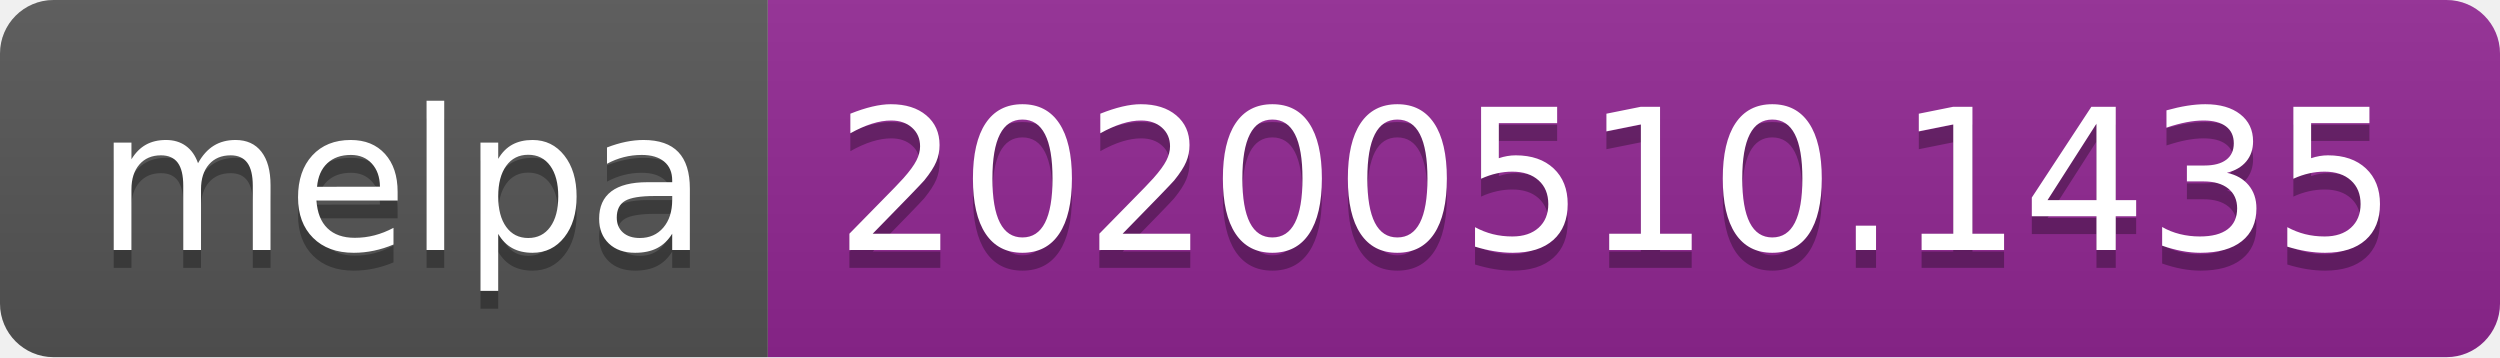
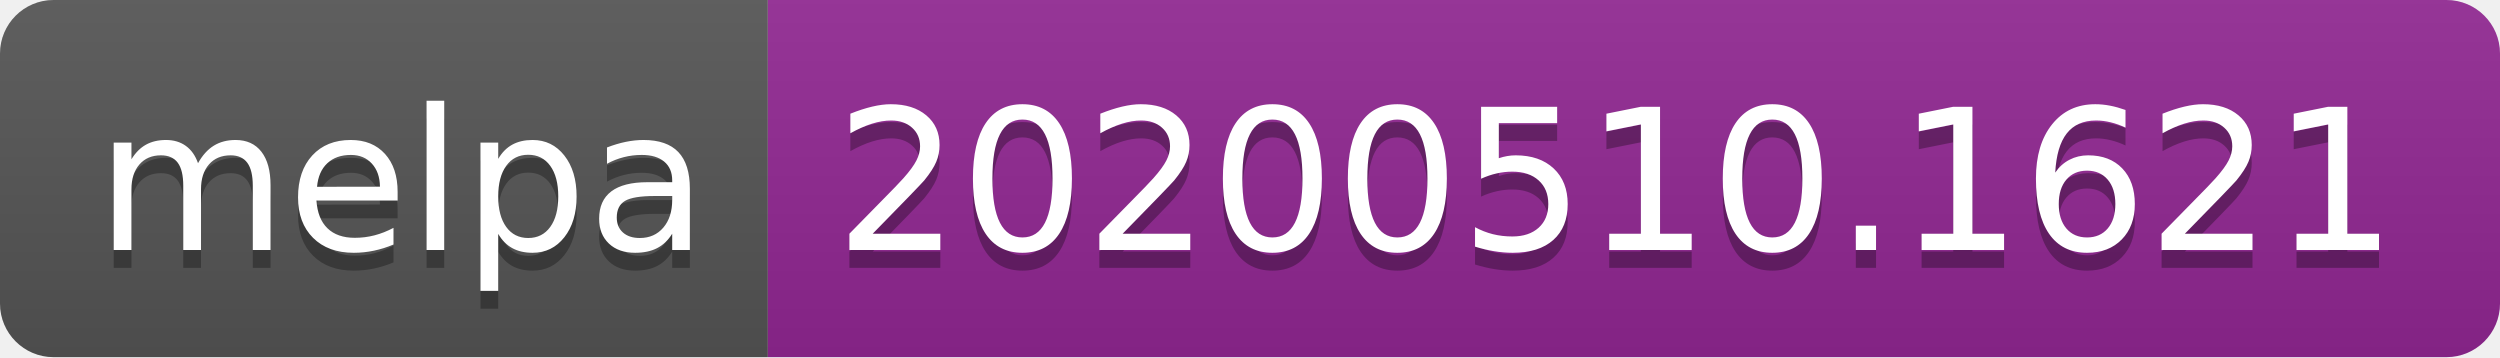
<svg xmlns="http://www.w3.org/2000/svg" width="140" height="20">
  <linearGradient id="s" x2="0" y2="100%">
    <stop offset="0" stop-color="#bbb" stop-opacity=".1" />
    <stop offset="1" stop-opacity=".1" />
  </linearGradient>
  <clipPath id="r">
    <rect width="140" height="20" rx="3" fill="#fff" />
  </clipPath>
  <g clip-path="url(#r)">
    <rect width="43" height="20" fill="#555" />
    <rect x="43" width="97" height="20" fill="#922793" />
    <rect width="140" height="20" fill="url(#s)" />
  </g>
  <g fill="#fff" text-anchor="middle" font-family="Verdana,Geneva,DejaVu Sans,sans-serif" text-rendering="geometricPrecision" font-size="110">
    <text x="225" y="150" fill="#010101" fill-opacity=".3" transform="scale(.1)" textLength="330">melpa</text>
    <text x="225" y="140" transform="scale(.1)" textLength="330">melpa</text>
-     <text x="905" y="150" fill="#010101" fill-opacity=".3" transform="scale(.1)" textLength="870">20200510.1435</text>
-     <text x="905" y="140" transform="scale(.1)" textLength="870">20200510.1435</text>
+     <text x="905" y="150" fill="#010101" fill-opacity=".3" transform="scale(.1)" textLength="870">20200510.1621</text>
+     <text x="905" y="140" transform="scale(.1)" textLength="870">20200510.1621</text>
  </g>
</svg>
